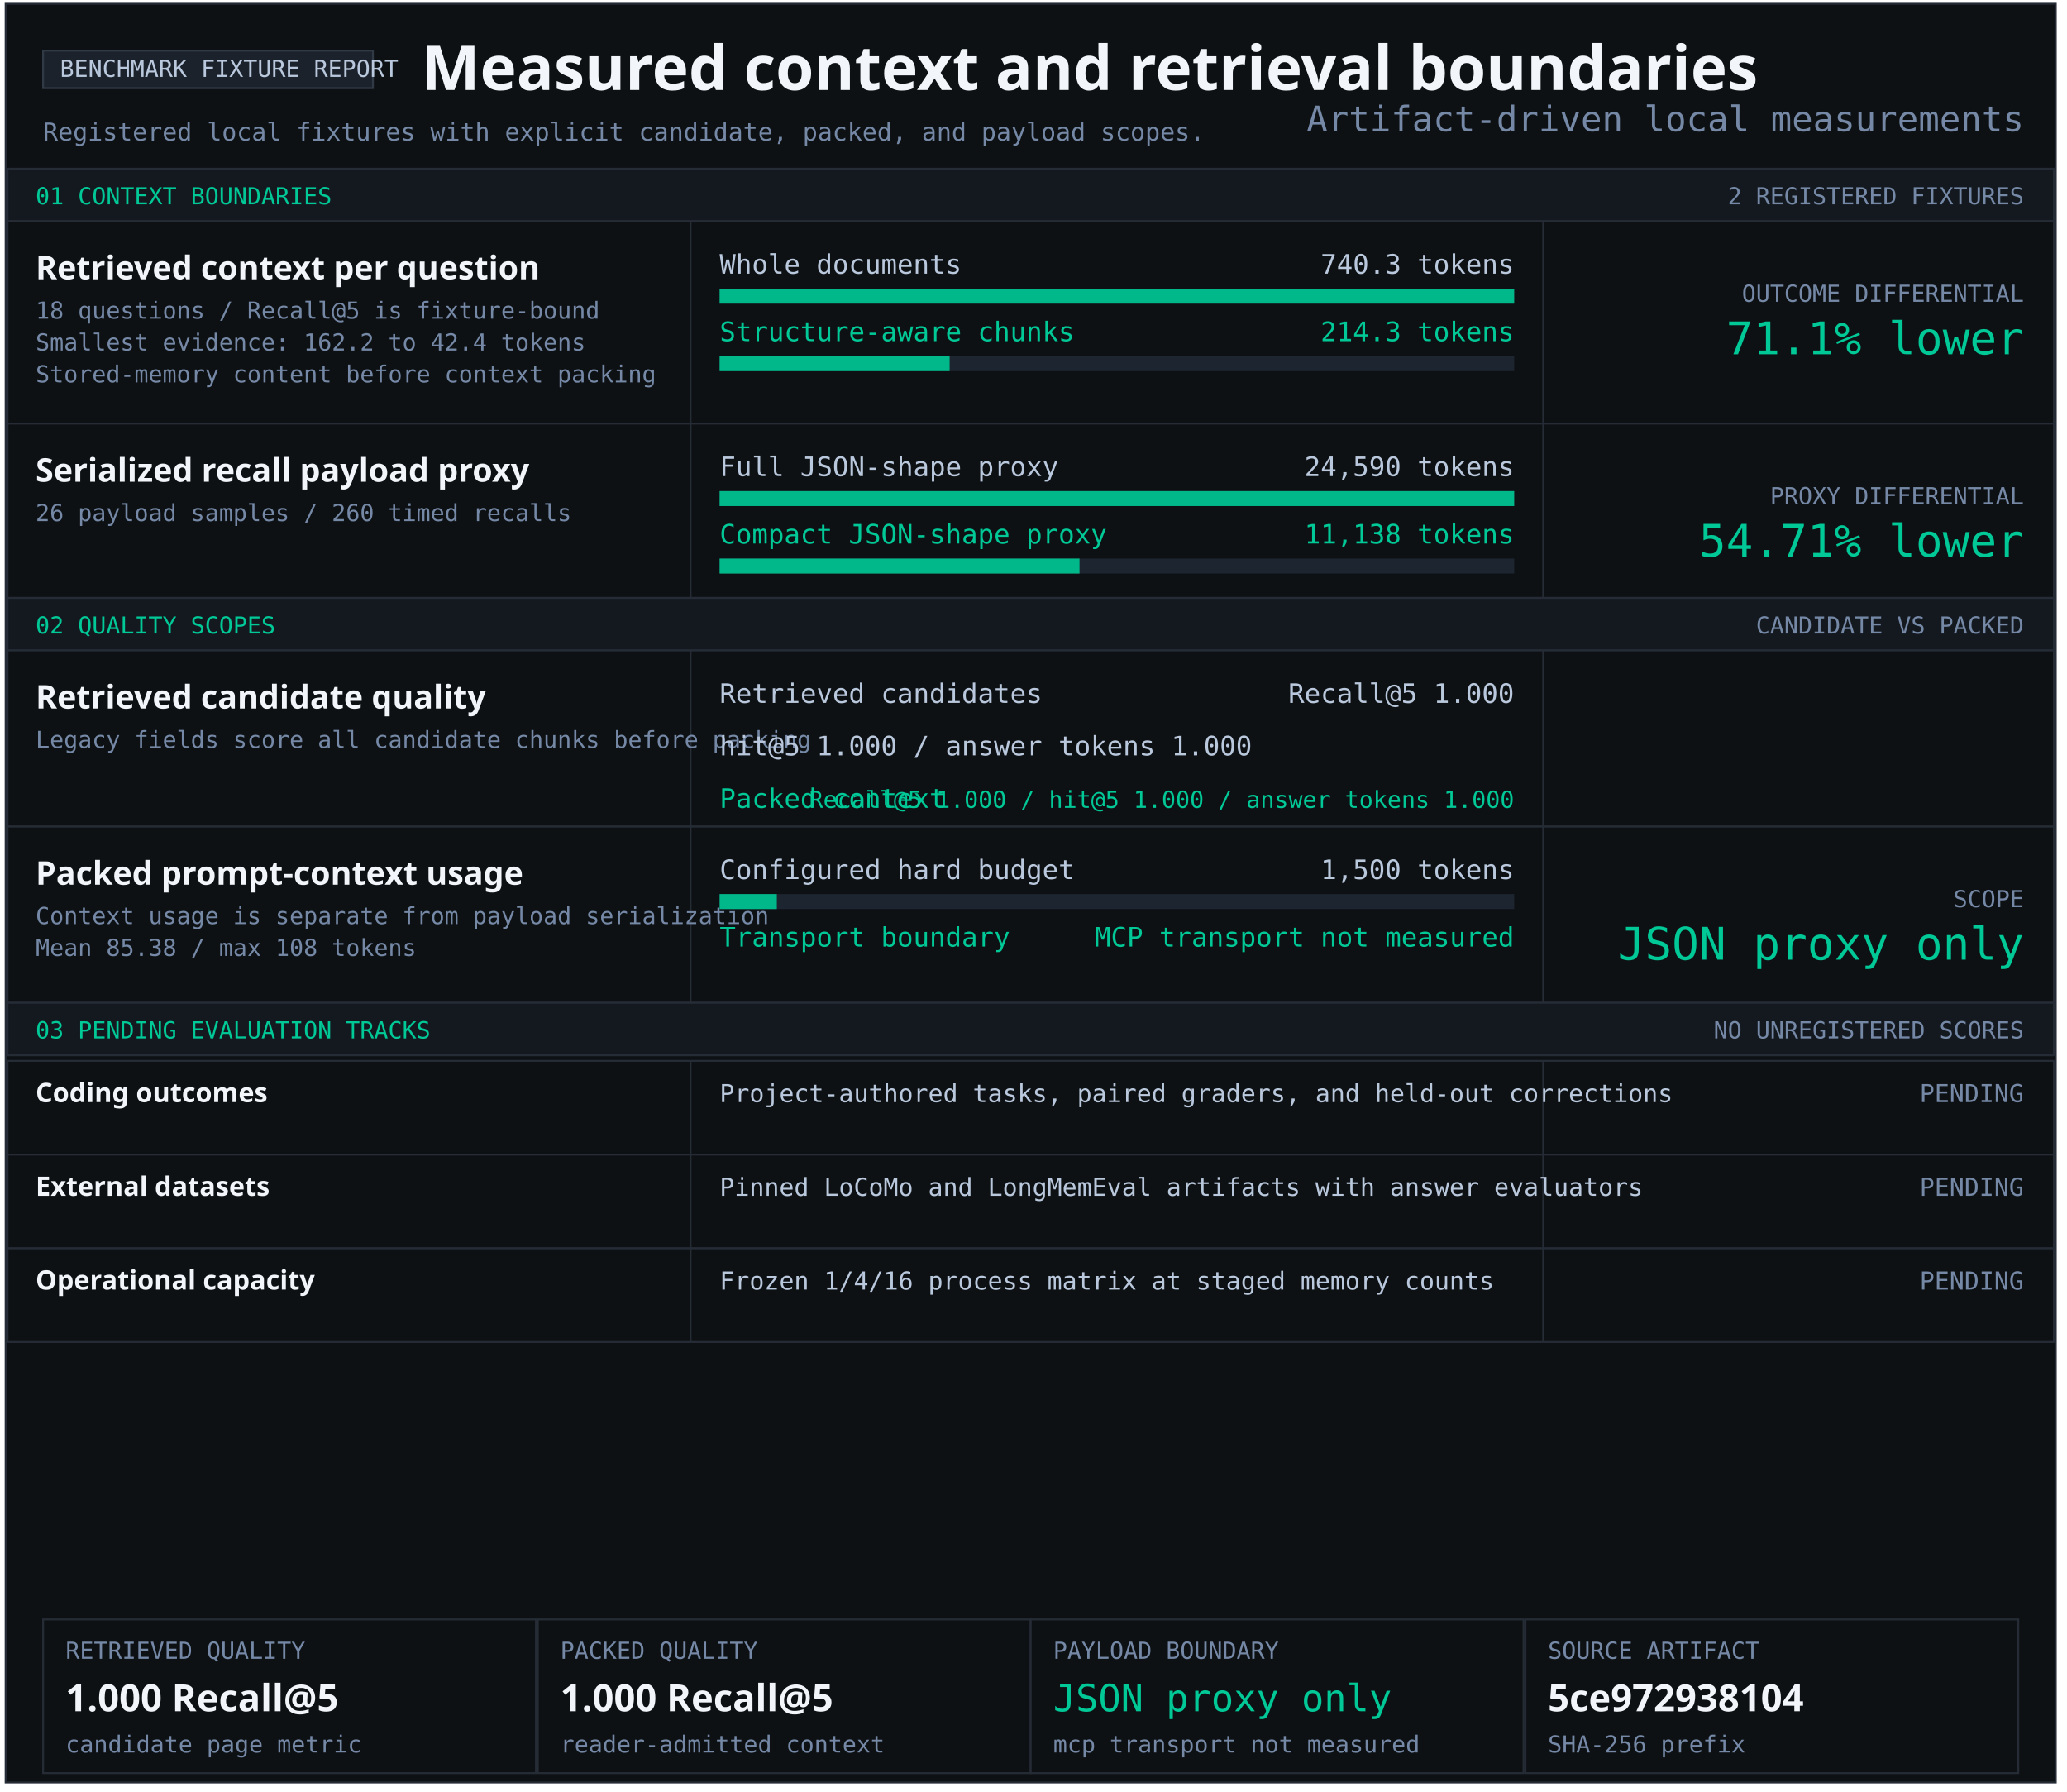
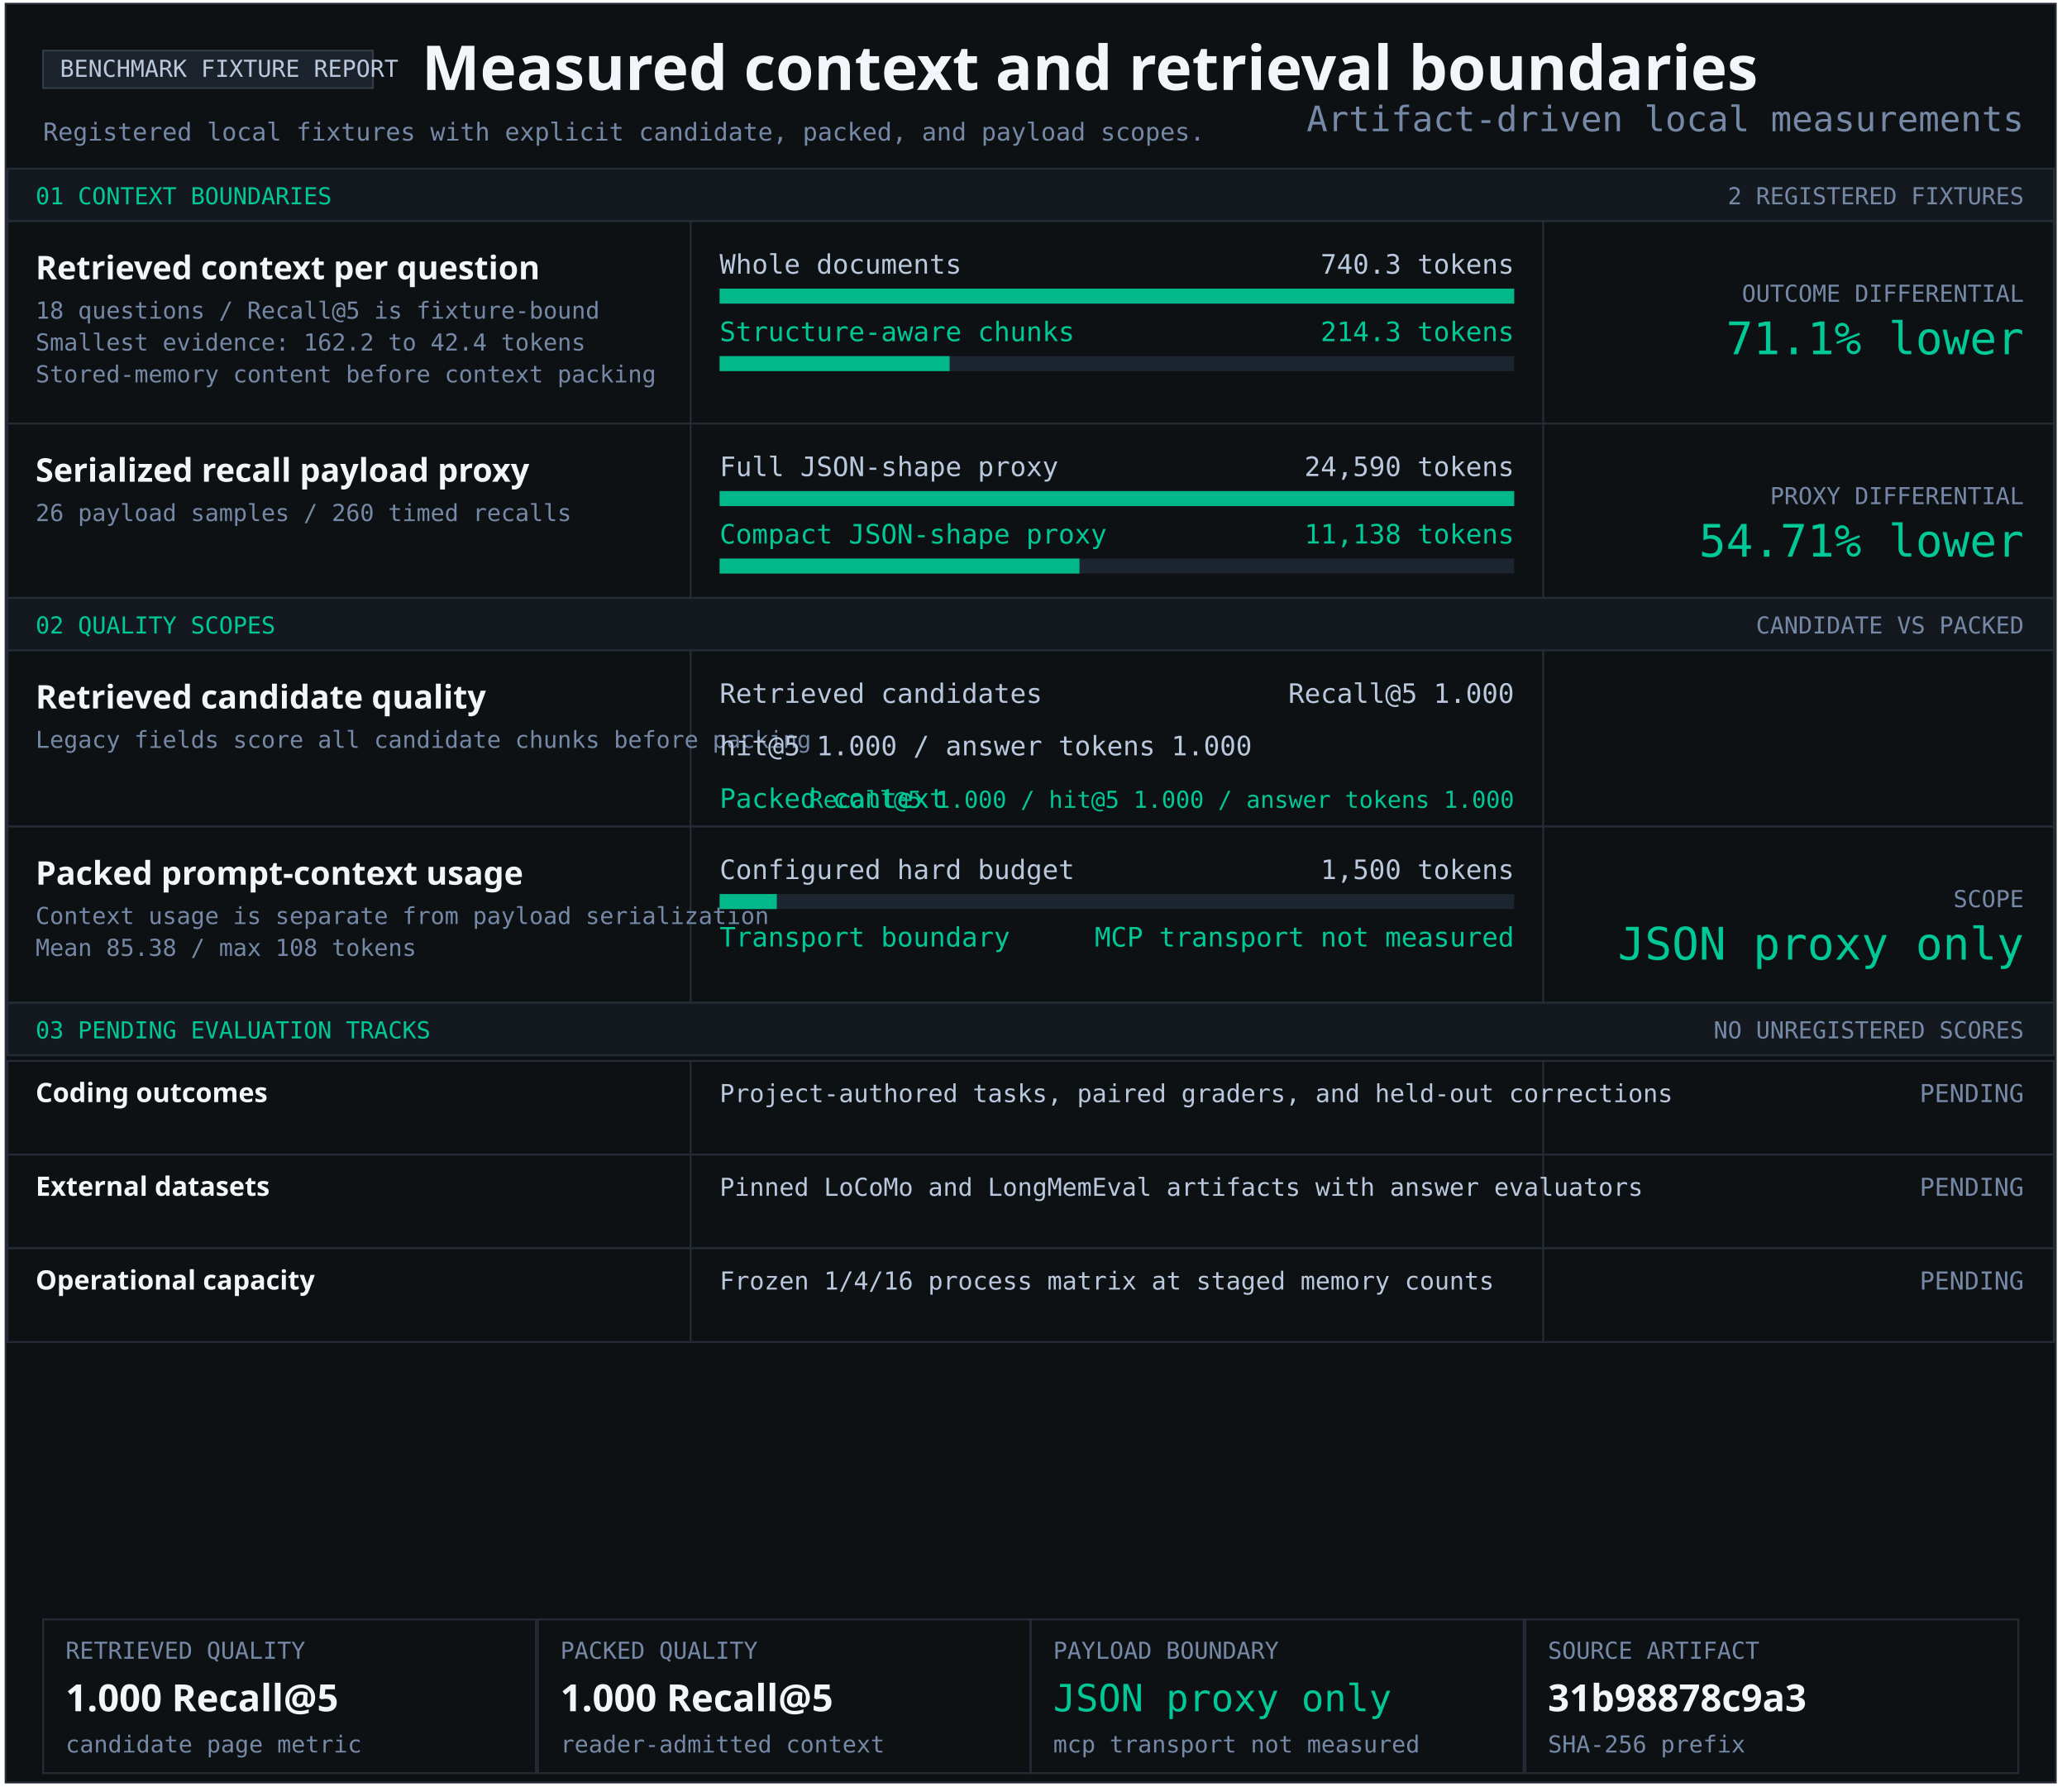
<svg xmlns="http://www.w3.org/2000/svg" width="1103" height="956" viewBox="0 0 1103 956" role="img" aria-labelledby="title desc">
  <style>text{font-family:Consolas,monospace;fill:#b9c8dc} .heading{font-family:Segoe UI,sans-serif;font-weight:700;fill:#f2f5f9} .green{fill:#00c896}.muted{fill:#7589a7}</style>
  <rect x="3" y="2" width="1094" height="949" fill="#0e1114" stroke="#252c36" />
  <rect x="23" y="27" width="176" height="20" fill="#1c222b" stroke="#303a47" />
  <text x="32" y="41" font-size="12.5" text-anchor="start">BENCHMARK FIXTURE REPORT</text>
  <text x="225" y="48" font-size="33" class="heading" text-anchor="start">Measured context and retrieval boundaries</text>
  <text x="23" y="75" font-size="13.2" class="muted" text-anchor="start">Registered local fixtures with explicit candidate, packed, and payload scopes.</text>
  <rect x="4" y="90" width="1092" height="28" fill="#141920" stroke="#252c36" />
  <text x="19" y="109" font-size="12.5" class="green" text-anchor="start">01 CONTEXT BOUNDARIES</text>
  <text x="1080" y="109" font-size="12.5" class="muted" text-anchor="end">2 REGISTERED FIXTURES</text>
  <rect x="4" y="118" width="1092" height="108" fill="#0e1114" stroke="#252c36" />
  <rect x="368" y="118" width="1" height="108" fill="#252c36" />
  <rect x="823" y="118" width="1" height="108" fill="#252c36" />
  <g aria-label="Structure-aware chunking; 740.3 to 214.3 tokens">
    <text x="19" y="149" font-size="17.4" class="heading" text-anchor="start">Retrieved context per question</text>
    <text x="19" y="170" font-size="12.5" class="muted" text-anchor="start">18 questions / Recall@5 is fixture-bound</text>
    <text x="19" y="187" font-size="12.5" class="muted" text-anchor="start">Smallest evidence: 162.2 to 42.4 tokens</text>
    <text x="19" y="204" font-size="12.5" class="muted" text-anchor="start">Stored-memory content before context packing</text>
    <text x="384" y="146" font-size="14.3" text-anchor="start">Whole documents</text>
    <text x="808" y="146" font-size="14.3" text-anchor="end">740.3 tokens</text>
    <rect x="384" y="154" width="424" height="8" fill="#1d2530" />
    <rect x="384" y="154" width="424.00" height="8" fill="#00b889" />
    <text x="384" y="182" font-size="14.3" class="green" text-anchor="start">Structure-aware chunks</text>
    <text x="808" y="182" font-size="14.3" class="green" text-anchor="end">214.3 tokens</text>
    <rect x="384" y="190" width="424" height="8" fill="#1d2530" />
    <rect x="384" y="190" width="122.74" height="8" fill="#00b889" />
    <text x="1080" y="161" font-size="12.5" class="muted" text-anchor="end">OUTCOME DIFFERENTIAL</text>
    <text x="1080" y="189" font-size="24" class="green" text-anchor="end">71.1% lower</text>
  </g>
  <rect x="4" y="226" width="1092" height="93" fill="#0e1114" stroke="#252c36" />
  <rect x="368" y="226" width="1" height="93" fill="#252c36" />
  <rect x="823" y="226" width="1" height="93" fill="#252c36" />
  <g aria-label="Serialized JSON-shape payload proxy; 24,590 full; 11,138 compact">
    <text x="19" y="257" font-size="17.4" class="heading" text-anchor="start">Serialized recall payload proxy</text>
    <text x="19" y="278" font-size="12.5" class="muted" text-anchor="start">26 payload samples / 260 timed recalls</text>
    <text x="384" y="254" font-size="14.3" text-anchor="start">Full JSON-shape proxy</text>
    <text x="808" y="254" font-size="14.3" text-anchor="end">24,590 tokens</text>
    <rect x="384" y="262" width="424" height="8" fill="#1d2530" />
    <rect x="384" y="262" width="424.00" height="8" fill="#00b889" />
    <text x="384" y="290" font-size="14.3" class="green" text-anchor="start">Compact JSON-shape proxy</text>
    <text x="808" y="290" font-size="14.3" class="green" text-anchor="end">11,138 tokens</text>
    <rect x="384" y="298" width="424" height="8" fill="#1d2530" />
    <rect x="384" y="298" width="192.05" height="8" fill="#00b889" />
    <text x="1080" y="269" font-size="12.5" class="muted" text-anchor="end">PROXY DIFFERENTIAL</text>
    <text x="1080" y="297" font-size="24" class="green" text-anchor="end">54.71% lower</text>
  </g>
  <rect x="4" y="319" width="1092" height="28" fill="#141920" stroke="#252c36" />
  <text x="19" y="338" font-size="12.5" class="green" text-anchor="start">02 QUALITY SCOPES</text>
  <text x="1080" y="338" font-size="12.5" class="muted" text-anchor="end">CANDIDATE VS PACKED</text>
  <rect x="4" y="347" width="1092" height="94" fill="#0e1114" stroke="#252c36" />
  <rect x="368" y="347" width="1" height="94" fill="#252c36" />
  <rect x="823" y="347" width="1" height="94" fill="#252c36" />
  <g aria-label="Retrieved candidate quality and packed context quality">
    <text x="19" y="378" font-size="17.4" class="heading" text-anchor="start">Retrieved candidate quality</text>
    <text x="19" y="399" font-size="12.5" class="muted" text-anchor="start">Legacy fields score all candidate chunks before packing</text>
    <text x="384" y="375" font-size="14.3" text-anchor="start">Retrieved candidates</text>
    <text x="808" y="375" font-size="14.3" text-anchor="end">Recall@5 1.000</text>
    <text x="384" y="403" font-size="14.3" text-anchor="start">hit@5 1.000 / answer tokens 1.000</text>
    <text x="384" y="431" font-size="14.3" class="green" text-anchor="start">Packed context</text>
    <text x="808" y="431" font-size="12.5" class="green" text-anchor="end">Recall@5 1.000 / hit@5 1.000 / answer tokens 1.000</text>
  </g>
  <rect x="4" y="441" width="1092" height="94" fill="#0e1114" stroke="#252c36" />
  <rect x="368" y="441" width="1" height="94" fill="#252c36" />
  <rect x="823" y="441" width="1" height="94" fill="#252c36" />
  <text x="19" y="472" font-size="17.4" class="heading" text-anchor="start">Packed prompt-context usage</text>
  <text x="19" y="493" font-size="12.5" class="muted" text-anchor="start">Context usage is separate from payload serialization</text>
  <text x="19" y="510" font-size="12.5" class="muted" text-anchor="start">Mean 85.38 / max 108 tokens</text>
  <text x="384" y="469" font-size="14.3" text-anchor="start">Configured hard budget</text>
  <text x="808" y="469" font-size="14.3" text-anchor="end">1,500 tokens</text>
  <rect x="384" y="477" width="424" height="8" fill="#1d2530" />
  <rect x="384" y="477" width="30.53" height="8" fill="#00b889" />
  <text x="384" y="505" font-size="14.3" class="green" text-anchor="start">Transport boundary</text>
  <text x="808" y="505" font-size="14.3" class="green" text-anchor="end">MCP transport not measured</text>
  <text x="1080" y="484" font-size="12.5" class="muted" text-anchor="end">SCOPE</text>
  <text x="1080" y="512" font-size="24" class="green" text-anchor="end">JSON proxy only</text>
  <rect x="4" y="535" width="1092" height="28" fill="#141920" stroke="#252c36" />
  <text x="19" y="554" font-size="12.5" class="green" text-anchor="start">03 PENDING EVALUATION TRACKS</text>
  <text x="1080" y="554" font-size="12.5" class="muted" text-anchor="end">NO UNREGISTERED SCORES</text>
  <rect x="4" y="566" width="1092" height="50" fill="#0e1114" stroke="#252c36" />
  <rect x="368" y="566" width="1" height="50" fill="#252c36" />
  <rect x="823" y="566" width="1" height="50" fill="#252c36" />
  <text x="19" y="588" font-size="14.3" class="heading" text-anchor="start">Coding outcomes</text>
  <text x="384" y="588" font-size="13.2" text-anchor="start">Project-authored tasks, paired graders, and held-out corrections</text>
  <text x="1080" y="588" font-size="13.2" class="muted" text-anchor="end">PENDING</text>
  <rect x="4" y="616" width="1092" height="50" fill="#0e1114" stroke="#252c36" />
  <rect x="368" y="616" width="1" height="50" fill="#252c36" />
  <rect x="823" y="616" width="1" height="50" fill="#252c36" />
  <text x="19" y="638" font-size="14.3" class="heading" text-anchor="start">External datasets</text>
  <text x="384" y="638" font-size="13.2" text-anchor="start">Pinned LoCoMo and LongMemEval artifacts with answer evaluators</text>
  <text x="1080" y="638" font-size="13.2" class="muted" text-anchor="end">PENDING</text>
  <rect x="4" y="666" width="1092" height="50" fill="#0e1114" stroke="#252c36" />
  <rect x="368" y="666" width="1" height="50" fill="#252c36" />
  <rect x="823" y="666" width="1" height="50" fill="#252c36" />
  <text x="19" y="688" font-size="14.3" class="heading" text-anchor="start">Operational capacity</text>
  <text x="384" y="688" font-size="13.2" text-anchor="start">Frozen 1/4/16 process matrix at staged memory counts</text>
  <text x="1080" y="688" font-size="13.2" class="muted" text-anchor="end">PENDING</text>
  <rect x="23" y="864" width="263" height="82" fill="#0e1114" stroke="#252c36" />
  <text x="35" y="885" font-size="12.5" class="muted" text-anchor="start">RETRIEVED QUALITY</text>
  <text x="35" y="913" font-size="20" class="heading" text-anchor="start">1.000 Recall@5</text>
  <text x="35" y="935" font-size="12.5" class="muted" text-anchor="start">candidate page metric</text>
  <rect x="287" y="864" width="263" height="82" fill="#0e1114" stroke="#252c36" />
  <text x="299" y="885" font-size="12.5" class="muted" text-anchor="start">PACKED QUALITY</text>
  <text x="299" y="913" font-size="20" class="heading" text-anchor="start">1.000 Recall@5</text>
  <text x="299" y="935" font-size="12.5" class="muted" text-anchor="start">reader-admitted context</text>
  <rect x="550" y="864" width="263" height="82" fill="#0e1114" stroke="#252c36" />
  <text x="562" y="885" font-size="12.5" class="muted" text-anchor="start">PAYLOAD BOUNDARY</text>
  <text x="562" y="913" font-size="20" class="green" text-anchor="start">JSON proxy only</text>
  <text x="562" y="935" font-size="12.5" class="muted" text-anchor="start">mcp transport not measured</text>
  <rect x="814" y="864" width="263" height="82" fill="#0e1114" stroke="#252c36" />
  <text x="826" y="885" font-size="12.5" class="muted" text-anchor="start">SOURCE ARTIFACT</text>
-   <text x="826" y="913" font-size="20" class="heading" text-anchor="start">5ce972938104</text>
+   <text x="826" y="913" font-size="20" class="heading" text-anchor="start">31b98878c9a3</text>
  <text x="826" y="935" font-size="12.5" class="muted" text-anchor="start">SHA-256 prefix</text>
  <text x="1080" y="70" font-size="18.7" class="muted" text-anchor="end">Artifact-driven local measurements</text>
</svg>
